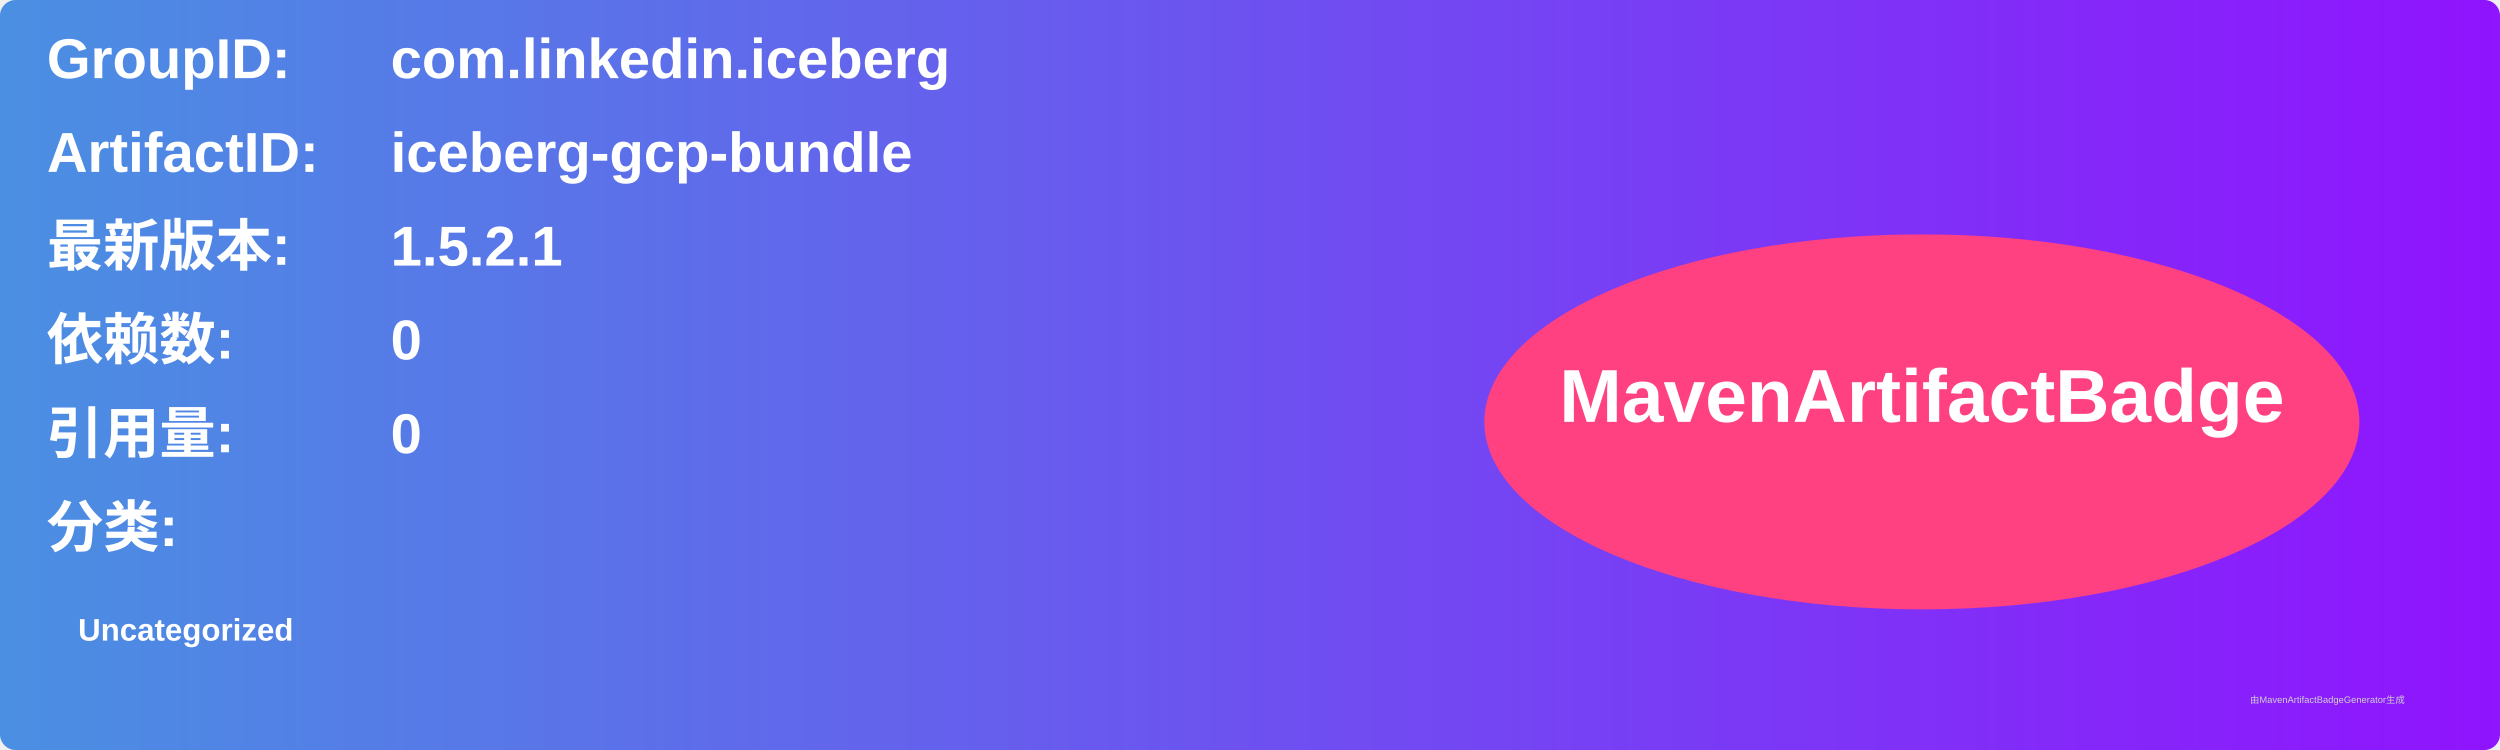
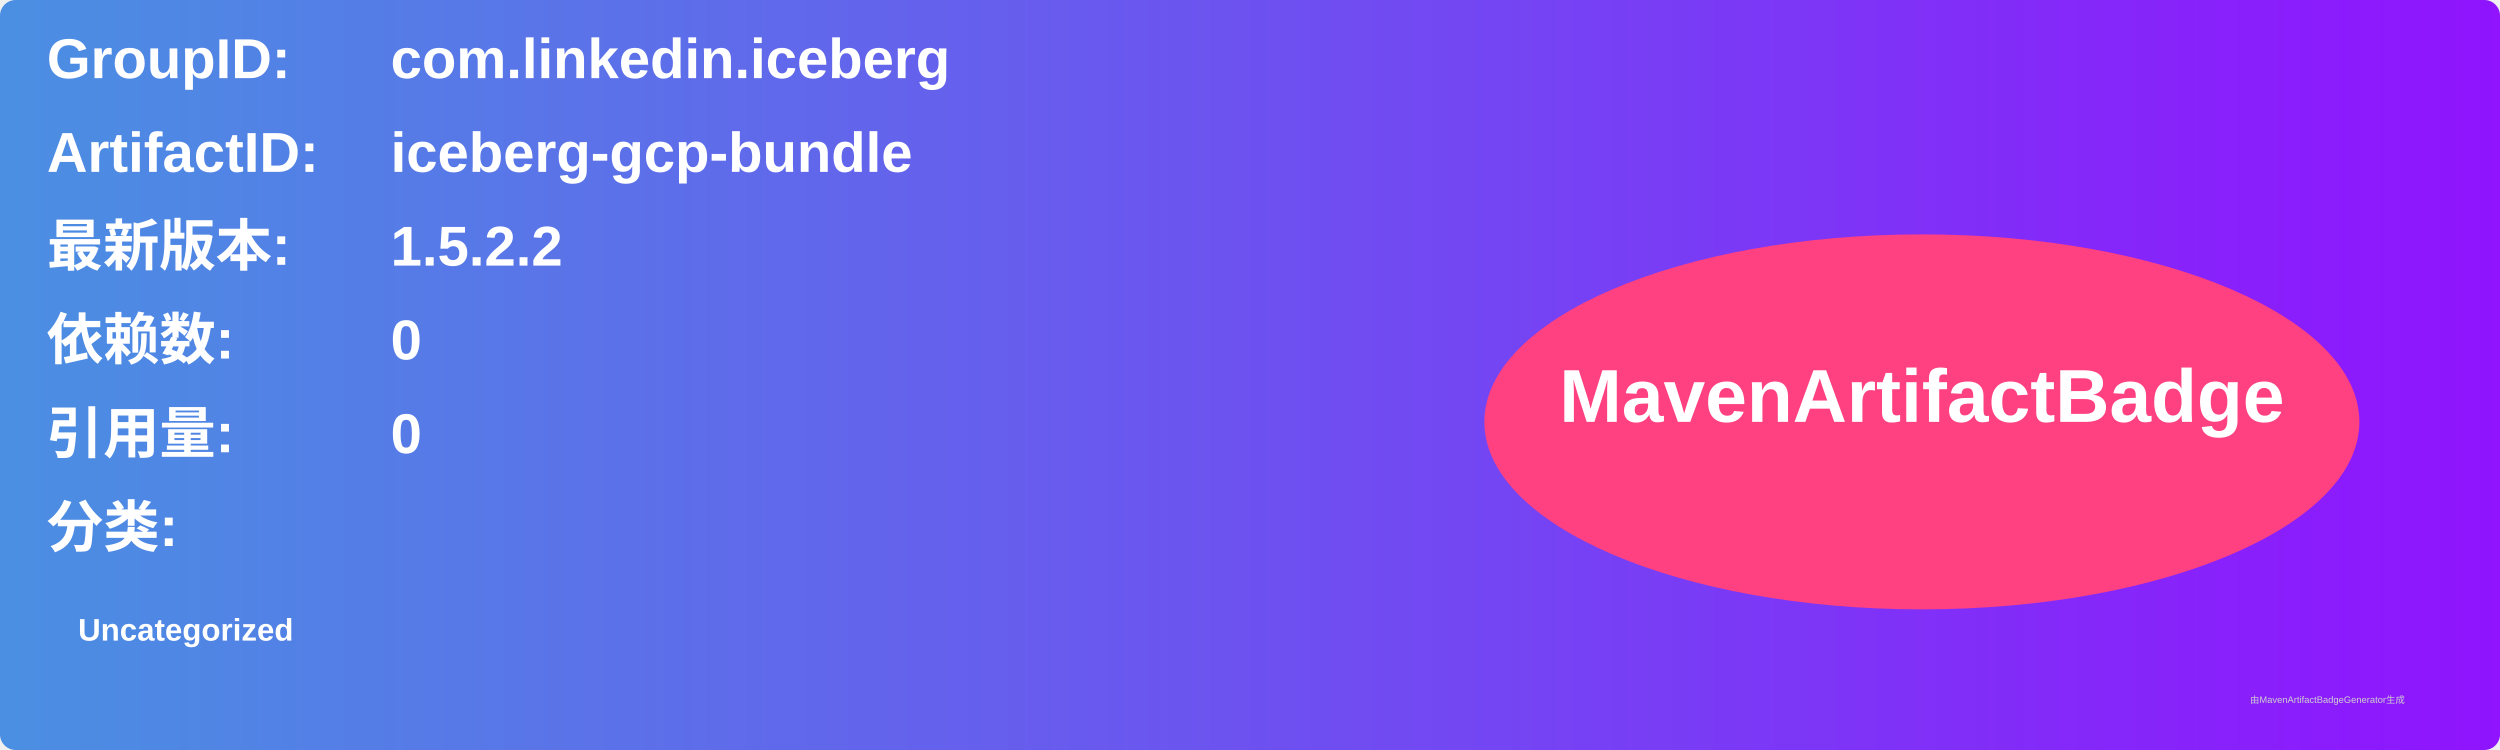
<svg xmlns="http://www.w3.org/2000/svg" width="800" height="240" viewBox="0 0 800 240">
  <linearGradient id="grad" x1="0%" y1="0%" x2="100%" y2="0%">
    <stop offset="0%" stop-color="#4a90e2" />
    <stop offset="100%" stop-color="#9013fe" />
  </linearGradient>
  <rect width="100%" height="100%" rx="5" ry="5" fill="url(#grad)" />
  <g transform="translate(15, 15)">
    <text x="0" y="10" font-family="Arial" font-size="18" fill="white" font-weight="bold" width="260">GroupID:</text>
    <text x="110" y="10" font-family="Arial" font-size="18" fill="white" font-weight="bold" width="460">com.linkedin.iceberg</text>
    <text x="0" y="40" font-family="Arial" font-size="18" fill="white" font-weight="bold" width="260">ArtifactID:</text>
    <text x="110" y="40" font-family="Arial" font-size="18" fill="white" font-weight="bold" width="460">iceberg-gcp-bundle</text>
    <text x="0" y="70" font-family="Arial" font-size="18" fill="white" font-weight="bold">最新版本:</text>
    <text x="110" y="70" font-family="Arial" font-size="18" fill="white" font-weight="bold">
-       <tspan font-weight="bold">1.5.2.1</tspan>
+       <tspan font-weight="bold">1.5.2.2</tspan>
    </text>
    <text x="0" y="100" font-family="Arial" font-size="18" fill="white" font-weight="bold">依赖数: </text>
    <text x="110" y="100" font-family="Arial" font-size="18" fill="white">
      <tspan font-weight="bold">0</tspan>
    </text>
    <text x="0" y="130" font-family="Arial" font-size="18" fill="white" font-weight="bold">引用量: </text>
    <text x="110" y="130" font-family="Arial" font-size="18" fill="white">
      <tspan font-weight="bold">0</tspan>
    </text>
    <text x="0" y="160" font-family="Arial" font-size="18" fill="white" font-weight="bold">分类:</text>
    <text x="10" y="190" font-family="Arial" font-size="10" fill="white">
      <tspan font-weight="bold">Uncategorized</tspan>
    </text>
    <ellipse cx="600" cy="120" rx="140" ry="60" fill="#ff4081" />
    <text x="600" y="120" text-anchor="middle" font-family="Arial" font-size="24" fill="white" font-weight="bold">MavenArtifactBadge</text>
  </g>
  <text x="720" y="225" font-family="Arial" font-size="3" fill="#d0d0d0">由MavenArtifactBadgeGenerator生成</text>
</svg>
